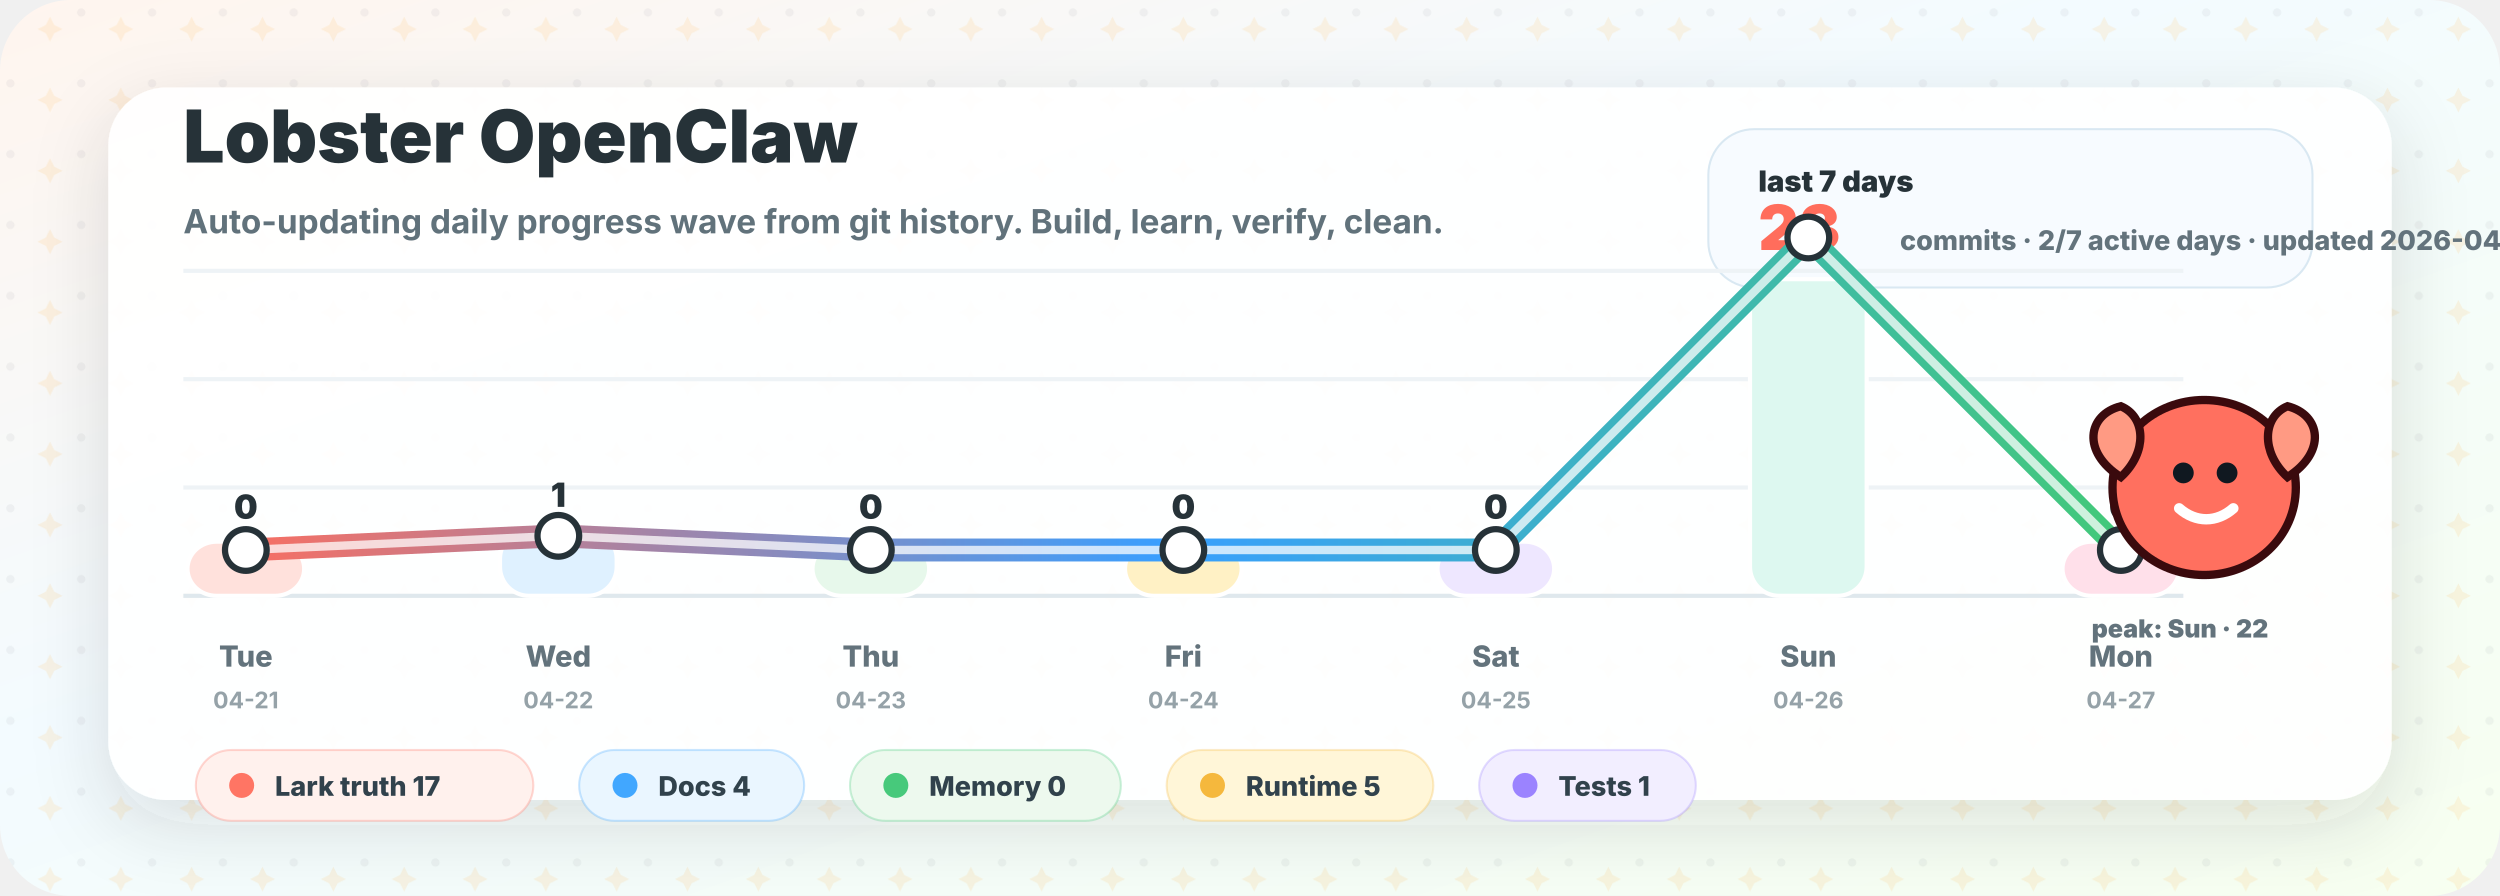
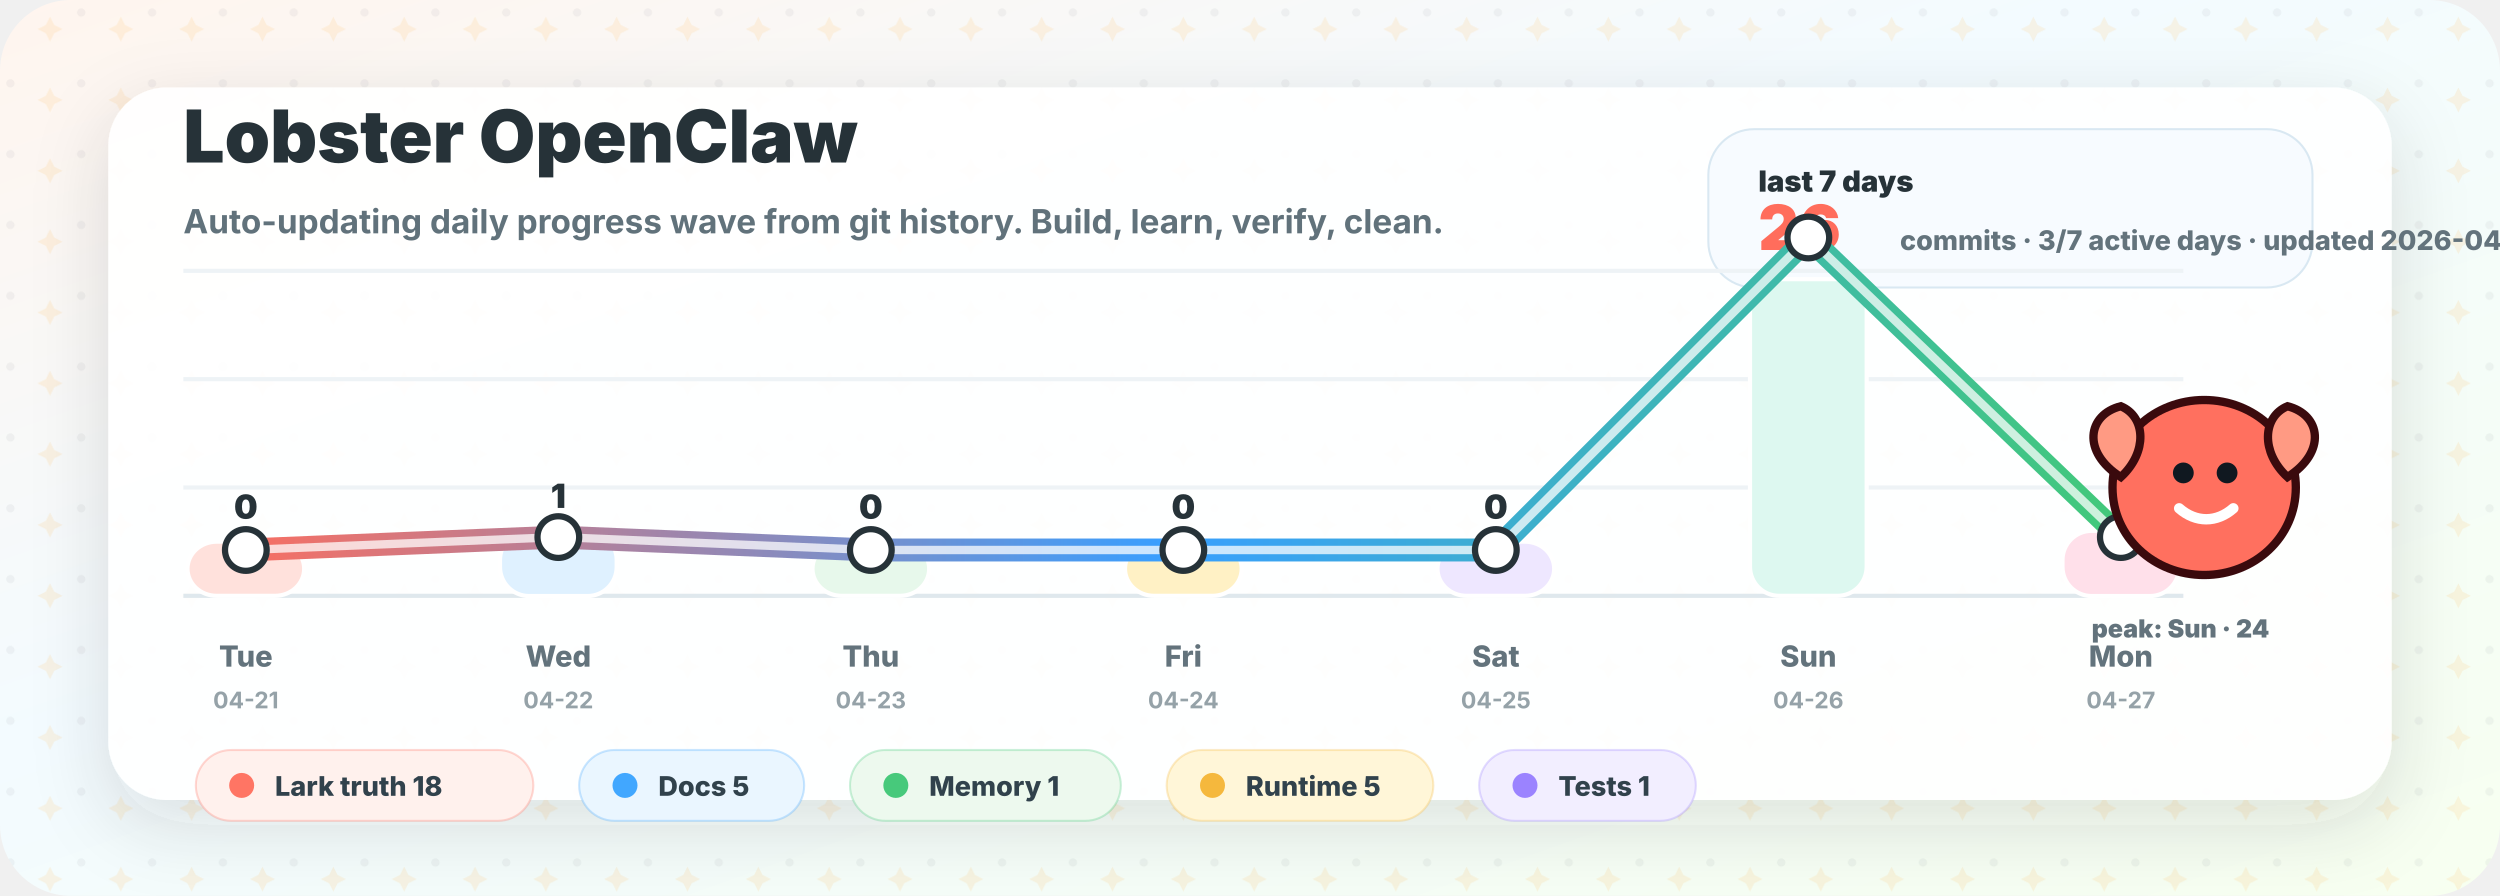
<svg xmlns="http://www.w3.org/2000/svg" width="1200" height="430" viewBox="0 0 1200 430" role="img" aria-labelledby="title desc">
  <defs>
    <linearGradient id="bg" x1="0" y1="0" x2="1" y2="1">
      <stop offset="0" stop-color="#fff5ee" />
      <stop offset="0.42" stop-color="#f3fbff" />
      <stop offset="1" stop-color="#f7fff0" />
    </linearGradient>
    <linearGradient id="wave" x1="100" y1="0" x2="1020" y2="0" gradientUnits="userSpaceOnUse">
      <stop offset="0" stop-color="#ff6d5c" />
      <stop offset="0.5" stop-color="#399fff" />
      <stop offset="1" stop-color="#42c978" />
    </linearGradient>
    <filter id="shadow" x="-20%" y="-20%" width="140%" height="140%">
      <feDropShadow dx="0" dy="12" stdDeviation="18" flood-color="#263238" flood-opacity="0.14" />
    </filter>
    <pattern id="sparkles" width="34" height="34" patternUnits="userSpaceOnUse">
      <circle cx="5" cy="6" r="2" fill="#263238" opacity="0.05" />
      <path d="M24 8 l2 4 l4 2 l-4 2 l-2 4 l-2 -4 l-4 -2 l4 -2 Z" fill="#ffb84d" opacity="0.14" />
    </pattern>
  </defs>
  <rect width="1200" height="430" rx="34" fill="url(#bg)" />
  <rect width="1200" height="430" rx="34" fill="url(#sparkles)" />
  <rect x="52" y="42" width="1096" height="342" rx="28" fill="#ffffff" opacity="0.94" filter="url(#shadow)" />
  <g transform="translate(88 78)">
    <text x="0" y="0" fill="#263238" font-family="Inter, ui-sans-serif, system-ui, -apple-system, BlinkMacSystemFont, Segoe UI, sans-serif" font-size="35" font-weight="900">Lobster OpenClaw</text>
    <text x="0" y="34" fill="#61727b" font-family="Inter, ui-sans-serif, system-ui, -apple-system, BlinkMacSystemFont, Segoe UI, sans-serif" font-size="16" font-weight="650">Auto-updating daily progress wave from git history. Build, learn, verify, clean.</text>
  </g>
  <g transform="translate(820 62)">
    <rect x="0" y="0" width="290" height="76" rx="22" fill="#f7fbff" stroke="#d9e8f2" />
    <text x="24" y="30" fill="#263238" font-family="Inter, ui-sans-serif, system-ui, -apple-system, BlinkMacSystemFont, Segoe UI, sans-serif" font-size="14" font-weight="900">last 7 days</text>
-     <text x="24" y="58" fill="#ff6d5c" font-family="Inter, ui-sans-serif, system-ui, -apple-system, BlinkMacSystemFont, Segoe UI, sans-serif" font-size="30" font-weight="950">23</text>
-     <text x="92" y="58" fill="#63737c" font-family="Inter, ui-sans-serif, system-ui, -apple-system, BlinkMacSystemFont, Segoe UI, sans-serif" font-size="13" font-weight="800">commits · 2/7 active days · updated 2026-04-27</text>
+     <text x="24" y="58" fill="#ff6d5c" font-family="Inter, ui-sans-serif, system-ui, -apple-system, BlinkMacSystemFont, Segoe UI, sans-serif" font-size="30" font-weight="950">26</text>
+     <text x="92" y="58" fill="#63737c" font-family="Inter, ui-sans-serif, system-ui, -apple-system, BlinkMacSystemFont, Segoe UI, sans-serif" font-size="13" font-weight="800">commits · 3/7 active days · updated 2026-04-27</text>
  </g>
  <g transform="translate(0 0)">
    <line x1="88" y1="286" x2="1048" y2="286" stroke="#dfe8ed" stroke-width="2" />
    <line x1="88" y1="234" x2="1048" y2="234" stroke="#eef3f6" stroke-width="2" />
    <line x1="88" y1="182" x2="1048" y2="182" stroke="#eef3f6" stroke-width="2" />
    <line x1="88" y1="130" x2="1048" y2="130" stroke="#eef3f6" stroke-width="2" />
    <rect x="90.0" y="260.0" width="56" height="26.0" rx="14" fill="#ffe1dc" stroke="#ffffff" stroke-width="2" />
    <text x="118.0" y="249.0" text-anchor="middle" fill="#263238" font-family="Inter, ui-sans-serif, system-ui, -apple-system, BlinkMacSystemFont, Segoe UI, sans-serif" font-size="16" font-weight="900">0</text>
    <text x="118.0" y="320" text-anchor="middle" fill="#63737c" font-family="Inter, ui-sans-serif, system-ui, -apple-system, BlinkMacSystemFont, Segoe UI, sans-serif" font-size="14" font-weight="800">Tue</text>
    <text x="118.0" y="340" text-anchor="middle" fill="#95a2a8" font-family="Inter, ui-sans-serif, system-ui, -apple-system, BlinkMacSystemFont, Segoe UI, sans-serif" font-size="11" font-weight="700">04-21</text>
-     <rect x="240.0" y="254.3" width="56" height="31.7" rx="14" fill="#dff1ff" stroke="#ffffff" stroke-width="2" />
-     <text x="268.0" y="243.3" text-anchor="middle" fill="#263238" font-family="Inter, ui-sans-serif, system-ui, -apple-system, BlinkMacSystemFont, Segoe UI, sans-serif" font-size="16" font-weight="900">1</text>
+     <rect x="240.0" y="254.8" width="56" height="31.3" rx="14" fill="#dff1ff" stroke="#ffffff" stroke-width="2" />
+     <text x="268.0" y="243.8" text-anchor="middle" fill="#263238" font-family="Inter, ui-sans-serif, system-ui, -apple-system, BlinkMacSystemFont, Segoe UI, sans-serif" font-size="16" font-weight="900">1</text>
    <text x="268.0" y="320" text-anchor="middle" fill="#63737c" font-family="Inter, ui-sans-serif, system-ui, -apple-system, BlinkMacSystemFont, Segoe UI, sans-serif" font-size="14" font-weight="800">Wed</text>
    <text x="268.0" y="340" text-anchor="middle" fill="#95a2a8" font-family="Inter, ui-sans-serif, system-ui, -apple-system, BlinkMacSystemFont, Segoe UI, sans-serif" font-size="11" font-weight="700">04-22</text>
    <rect x="390.0" y="260.0" width="56" height="26.0" rx="14" fill="#e7f8eb" stroke="#ffffff" stroke-width="2" />
    <text x="418.0" y="249.0" text-anchor="middle" fill="#263238" font-family="Inter, ui-sans-serif, system-ui, -apple-system, BlinkMacSystemFont, Segoe UI, sans-serif" font-size="16" font-weight="900">0</text>
    <text x="418.0" y="320" text-anchor="middle" fill="#63737c" font-family="Inter, ui-sans-serif, system-ui, -apple-system, BlinkMacSystemFont, Segoe UI, sans-serif" font-size="14" font-weight="800">Thu</text>
    <text x="418.0" y="340" text-anchor="middle" fill="#95a2a8" font-family="Inter, ui-sans-serif, system-ui, -apple-system, BlinkMacSystemFont, Segoe UI, sans-serif" font-size="11" font-weight="700">04-23</text>
    <rect x="540.0" y="260.0" width="56" height="26.0" rx="14" fill="#fff1c5" stroke="#ffffff" stroke-width="2" />
    <text x="568.0" y="249.0" text-anchor="middle" fill="#263238" font-family="Inter, ui-sans-serif, system-ui, -apple-system, BlinkMacSystemFont, Segoe UI, sans-serif" font-size="16" font-weight="900">0</text>
    <text x="568.0" y="320" text-anchor="middle" fill="#63737c" font-family="Inter, ui-sans-serif, system-ui, -apple-system, BlinkMacSystemFont, Segoe UI, sans-serif" font-size="14" font-weight="800">Fri</text>
    <text x="568.0" y="340" text-anchor="middle" fill="#95a2a8" font-family="Inter, ui-sans-serif, system-ui, -apple-system, BlinkMacSystemFont, Segoe UI, sans-serif" font-size="11" font-weight="700">04-24</text>
    <rect x="690.0" y="260.0" width="56" height="26.0" rx="14" fill="#eee7ff" stroke="#ffffff" stroke-width="2" />
    <text x="718.0" y="249.0" text-anchor="middle" fill="#263238" font-family="Inter, ui-sans-serif, system-ui, -apple-system, BlinkMacSystemFont, Segoe UI, sans-serif" font-size="16" font-weight="900">0</text>
    <text x="718.0" y="320" text-anchor="middle" fill="#63737c" font-family="Inter, ui-sans-serif, system-ui, -apple-system, BlinkMacSystemFont, Segoe UI, sans-serif" font-size="14" font-weight="800">Sat</text>
    <text x="718.0" y="340" text-anchor="middle" fill="#95a2a8" font-family="Inter, ui-sans-serif, system-ui, -apple-system, BlinkMacSystemFont, Segoe UI, sans-serif" font-size="11" font-weight="700">04-25</text>
    <rect x="840.0" y="134.0" width="56" height="152.0" rx="14" fill="#ddf8f0" stroke="#ffffff" stroke-width="2" />
-     <text x="868.0" y="123.0" text-anchor="middle" fill="#263238" font-family="Inter, ui-sans-serif, system-ui, -apple-system, BlinkMacSystemFont, Segoe UI, sans-serif" font-size="16" font-weight="900">22</text>
+     <text x="868.0" y="123.0" text-anchor="middle" fill="#263238" font-family="Inter, ui-sans-serif, system-ui, -apple-system, BlinkMacSystemFont, Segoe UI, sans-serif" font-size="16" font-weight="900">24</text>
    <text x="868.0" y="320" text-anchor="middle" fill="#63737c" font-family="Inter, ui-sans-serif, system-ui, -apple-system, BlinkMacSystemFont, Segoe UI, sans-serif" font-size="14" font-weight="800">Sun</text>
    <text x="868.0" y="340" text-anchor="middle" fill="#95a2a8" font-family="Inter, ui-sans-serif, system-ui, -apple-system, BlinkMacSystemFont, Segoe UI, sans-serif" font-size="11" font-weight="700">04-26</text>
-     <rect x="990.0" y="260.0" width="56" height="26.0" rx="14" fill="#ffe0ea" stroke="#ffffff" stroke-width="2" />
-     <text x="1018.0" y="249.0" text-anchor="middle" fill="#263238" font-family="Inter, ui-sans-serif, system-ui, -apple-system, BlinkMacSystemFont, Segoe UI, sans-serif" font-size="16" font-weight="900">0</text>
+     <rect x="990.0" y="254.8" width="56" height="31.3" rx="14" fill="#ffe0ea" stroke="#ffffff" stroke-width="2" />
+     <text x="1018.0" y="243.8" text-anchor="middle" fill="#263238" font-family="Inter, ui-sans-serif, system-ui, -apple-system, BlinkMacSystemFont, Segoe UI, sans-serif" font-size="16" font-weight="900">1</text>
    <text x="1018.0" y="320" text-anchor="middle" fill="#63737c" font-family="Inter, ui-sans-serif, system-ui, -apple-system, BlinkMacSystemFont, Segoe UI, sans-serif" font-size="14" font-weight="800">Mon</text>
    <text x="1018.0" y="340" text-anchor="middle" fill="#95a2a8" font-family="Inter, ui-sans-serif, system-ui, -apple-system, BlinkMacSystemFont, Segoe UI, sans-serif" font-size="11" font-weight="700">04-27</text>
-     <path d="M 118.0 264.0 L 268.0 257.2 L 418.0 264.0 L 568.0 264.0 L 718.0 264.0 L 868.0 114.0 L 1018.0 264.0" fill="none" stroke="url(#wave)" stroke-width="11" stroke-linecap="round" stroke-linejoin="round" />
-     <path d="M 118.0 264.0 L 268.0 257.2 L 418.0 264.0 L 568.0 264.0 L 718.0 264.0 L 868.0 114.0 L 1018.0 264.0" fill="none" stroke="#ffffff" stroke-width="4" stroke-linecap="round" stroke-linejoin="round" opacity="0.74" />
+     <path d="M 118.0 264.0 L 268.0 257.8 L 418.0 264.0 L 568.0 264.0 L 718.0 264.0 L 868.0 114.0 L 1018.0 257.8" fill="none" stroke="url(#wave)" stroke-width="11" stroke-linecap="round" stroke-linejoin="round" />
+     <path d="M 118.0 264.0 L 268.0 257.8 L 418.0 264.0 L 568.0 264.0 L 718.0 264.0 L 868.0 114.0 L 1018.0 257.8" fill="none" stroke="#ffffff" stroke-width="4" stroke-linecap="round" stroke-linejoin="round" opacity="0.74" />
    <circle cx="118.0" cy="264.0" r="10" fill="#ffffff" stroke="#263238" stroke-width="3" />
-     <circle cx="268.0" cy="257.2" r="10" fill="#ffffff" stroke="#263238" stroke-width="3" />
+     <circle cx="268.0" cy="257.8" r="10" fill="#ffffff" stroke="#263238" stroke-width="3" />
    <circle cx="418.0" cy="264.0" r="10" fill="#ffffff" stroke="#263238" stroke-width="3" />
    <circle cx="568.0" cy="264.0" r="10" fill="#ffffff" stroke="#263238" stroke-width="3" />
    <circle cx="718.0" cy="264.0" r="10" fill="#ffffff" stroke="#263238" stroke-width="3" />
    <circle cx="868.0" cy="114.0" r="10" fill="#ffffff" stroke="#263238" stroke-width="3" />
-     <circle cx="1018.0" cy="264.0" r="10" fill="#ffffff" stroke="#263238" stroke-width="3" />
+     <circle cx="1018.0" cy="257.8" r="10" fill="#ffffff" stroke="#263238" stroke-width="3" />
  </g>
  <g transform="translate(1010 190)">
    <path d="M48 2 C 72 2, 92 20, 92 44 C 92 68, 72 86, 48 86 C 24 86, 4 68, 4 44 C 4 20, 24 2, 48 2 Z" fill="#ff705f" stroke="#3a0a0d" stroke-width="4" />
    <circle cx="38" cy="37" r="5" fill="#101820" />
    <circle cx="59" cy="37" r="5" fill="#101820" />
    <path d="M36 54 C 44 61, 54 61, 62 54" fill="none" stroke="#ffffff" stroke-width="5" stroke-linecap="round" />
    <path d="M8 39 C -11 27, -8 9, 8 5 C 20 10, 21 27, 8 39 Z" fill="#ff9a83" stroke="#3a0a0d" stroke-width="4" />
    <path d="M88 39 C 107 27, 104 9, 88 5 C 76 10, 75 27, 88 39 Z" fill="#ff9a83" stroke="#3a0a0d" stroke-width="4" />
-     <text x="-6" y="116" fill="#63737c" font-family="Inter, ui-sans-serif, system-ui, -apple-system, BlinkMacSystemFont, Segoe UI, sans-serif" font-size="12" font-weight="900">peak: Sun · 22</text>
+     <text x="-6" y="116" fill="#63737c" font-family="Inter, ui-sans-serif, system-ui, -apple-system, BlinkMacSystemFont, Segoe UI, sans-serif" font-size="12" font-weight="900">peak: Sun · 24</text>
  </g>
  <g>
    <rect x="94" y="360" width="162" height="34" rx="17" fill="#fff1ed" stroke="#ff7564" stroke-opacity="0.28" />
    <circle cx="116" cy="377" r="6" fill="#ff7564" />
-     <text x="132" y="382" fill="#31424c" font-family="Inter, ui-sans-serif, system-ui, -apple-system, BlinkMacSystemFont, Segoe UI, sans-serif" font-size="13" font-weight="800">Lark truth 17</text>
+     <text x="132" y="382" fill="#31424c" font-family="Inter, ui-sans-serif, system-ui, -apple-system, BlinkMacSystemFont, Segoe UI, sans-serif" font-size="13" font-weight="800">Lark truth 18</text>
    <rect x="278" y="360" width="108" height="34" rx="17" fill="#eaf6ff" stroke="#41a7ff" stroke-opacity="0.28" />
    <circle cx="300" cy="377" r="6" fill="#41a7ff" />
-     <text x="316" y="382" fill="#31424c" font-family="Inter, ui-sans-serif, system-ui, -apple-system, BlinkMacSystemFont, Segoe UI, sans-serif" font-size="13" font-weight="800">Docs 4</text>
+     <text x="316" y="382" fill="#31424c" font-family="Inter, ui-sans-serif, system-ui, -apple-system, BlinkMacSystemFont, Segoe UI, sans-serif" font-size="13" font-weight="800">Docs 5</text>
    <rect x="408" y="360" width="130" height="34" rx="17" fill="#edf9ee" stroke="#47c97b" stroke-opacity="0.28" />
    <circle cx="430" cy="377" r="6" fill="#47c97b" />
-     <text x="446" y="382" fill="#31424c" font-family="Inter, ui-sans-serif, system-ui, -apple-system, BlinkMacSystemFont, Segoe UI, sans-serif" font-size="13" font-weight="800">Memory 0</text>
+     <text x="446" y="382" fill="#31424c" font-family="Inter, ui-sans-serif, system-ui, -apple-system, BlinkMacSystemFont, Segoe UI, sans-serif" font-size="13" font-weight="800">Memory 1</text>
    <rect x="560" y="360" width="128" height="34" rx="17" fill="#fff6d8" stroke="#f5b83d" stroke-opacity="0.28" />
    <circle cx="582" cy="377" r="6" fill="#f5b83d" />
    <text x="598" y="382" fill="#31424c" font-family="Inter, ui-sans-serif, system-ui, -apple-system, BlinkMacSystemFont, Segoe UI, sans-serif" font-size="13" font-weight="800">Runtime 5</text>
    <rect x="710" y="360" width="104" height="34" rx="17" fill="#f2eeff" stroke="#9b83ff" stroke-opacity="0.28" />
    <circle cx="732" cy="377" r="6" fill="#9b83ff" />
    <text x="748" y="382" fill="#31424c" font-family="Inter, ui-sans-serif, system-ui, -apple-system, BlinkMacSystemFont, Segoe UI, sans-serif" font-size="13" font-weight="800">Tests 1</text>
  </g>
</svg>
